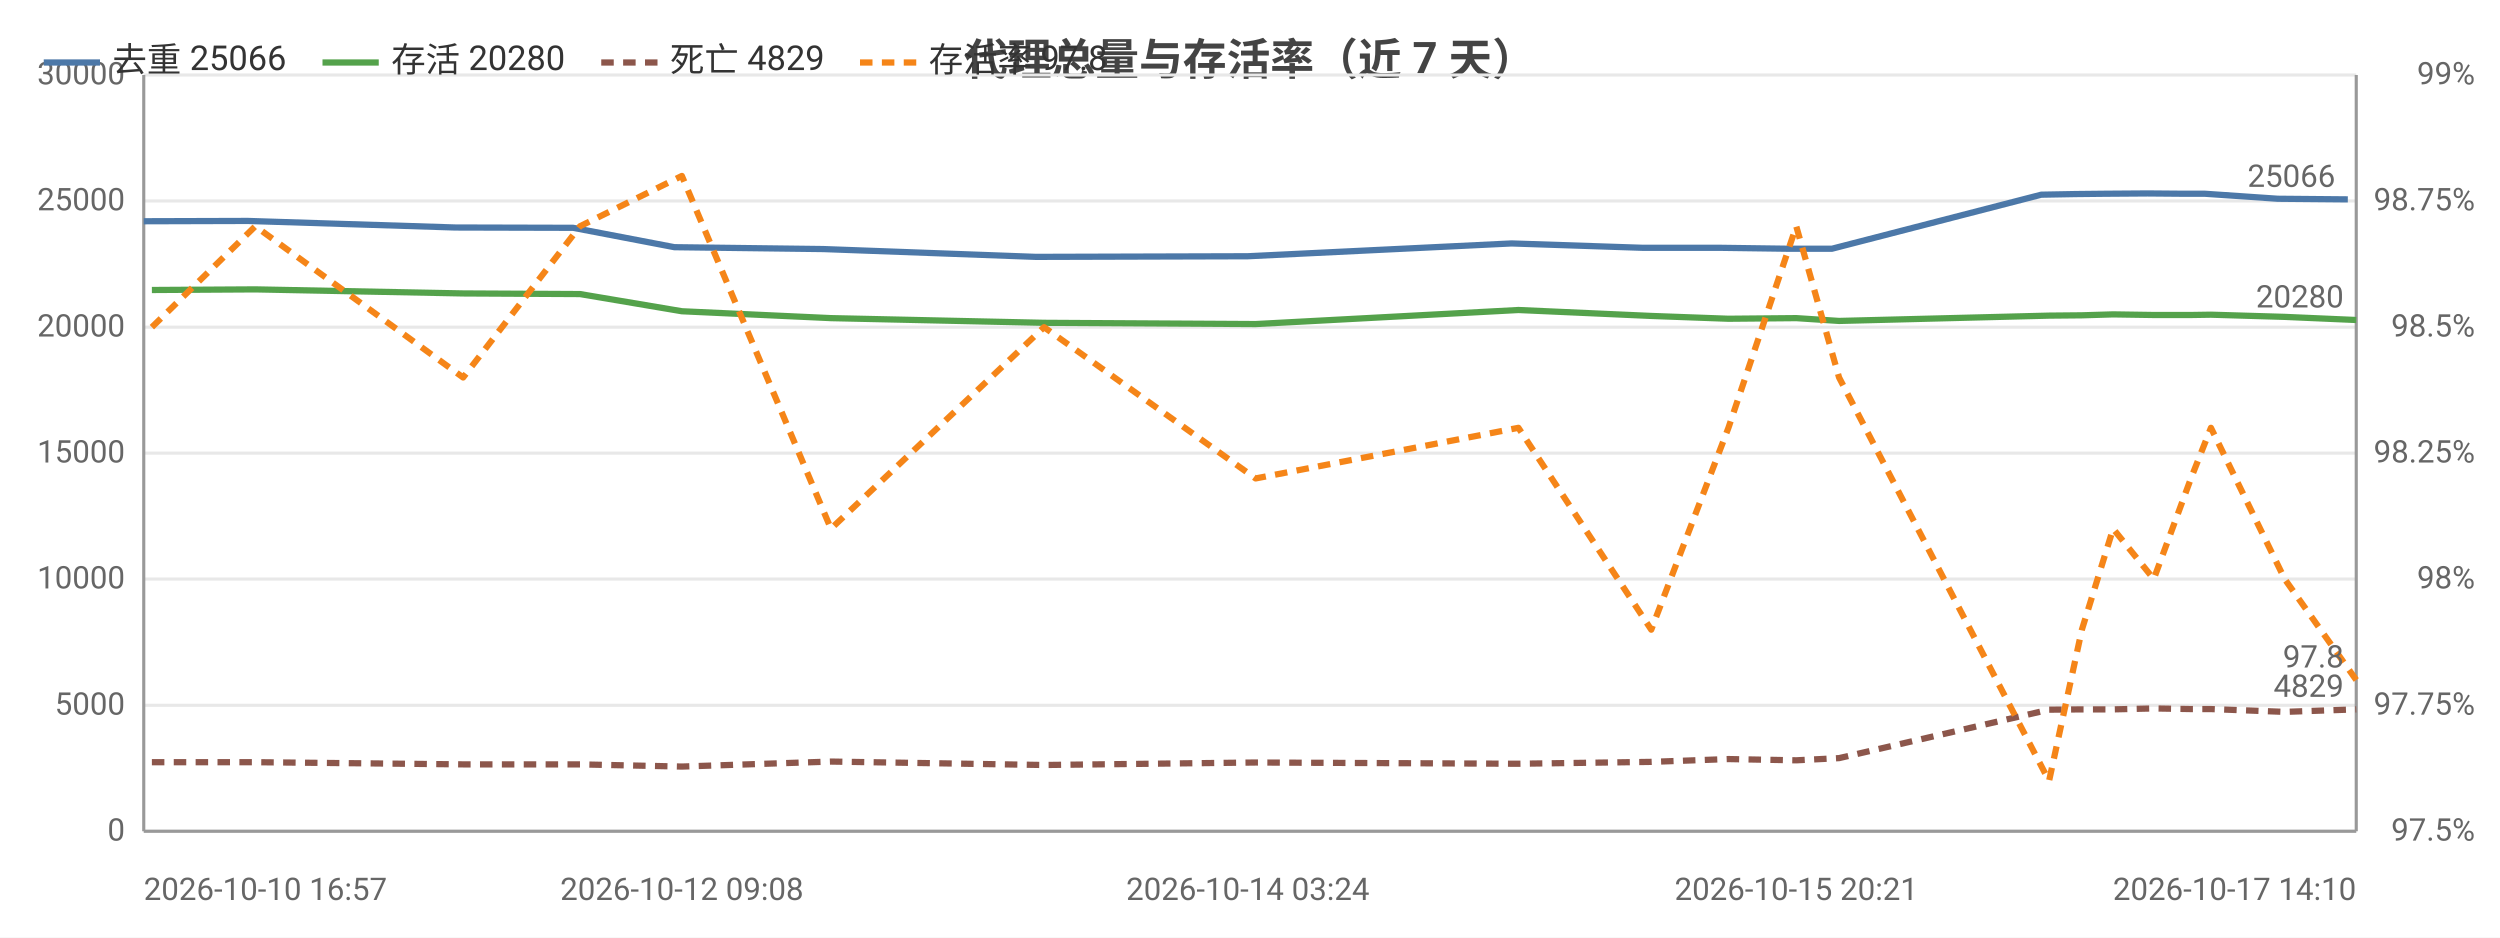
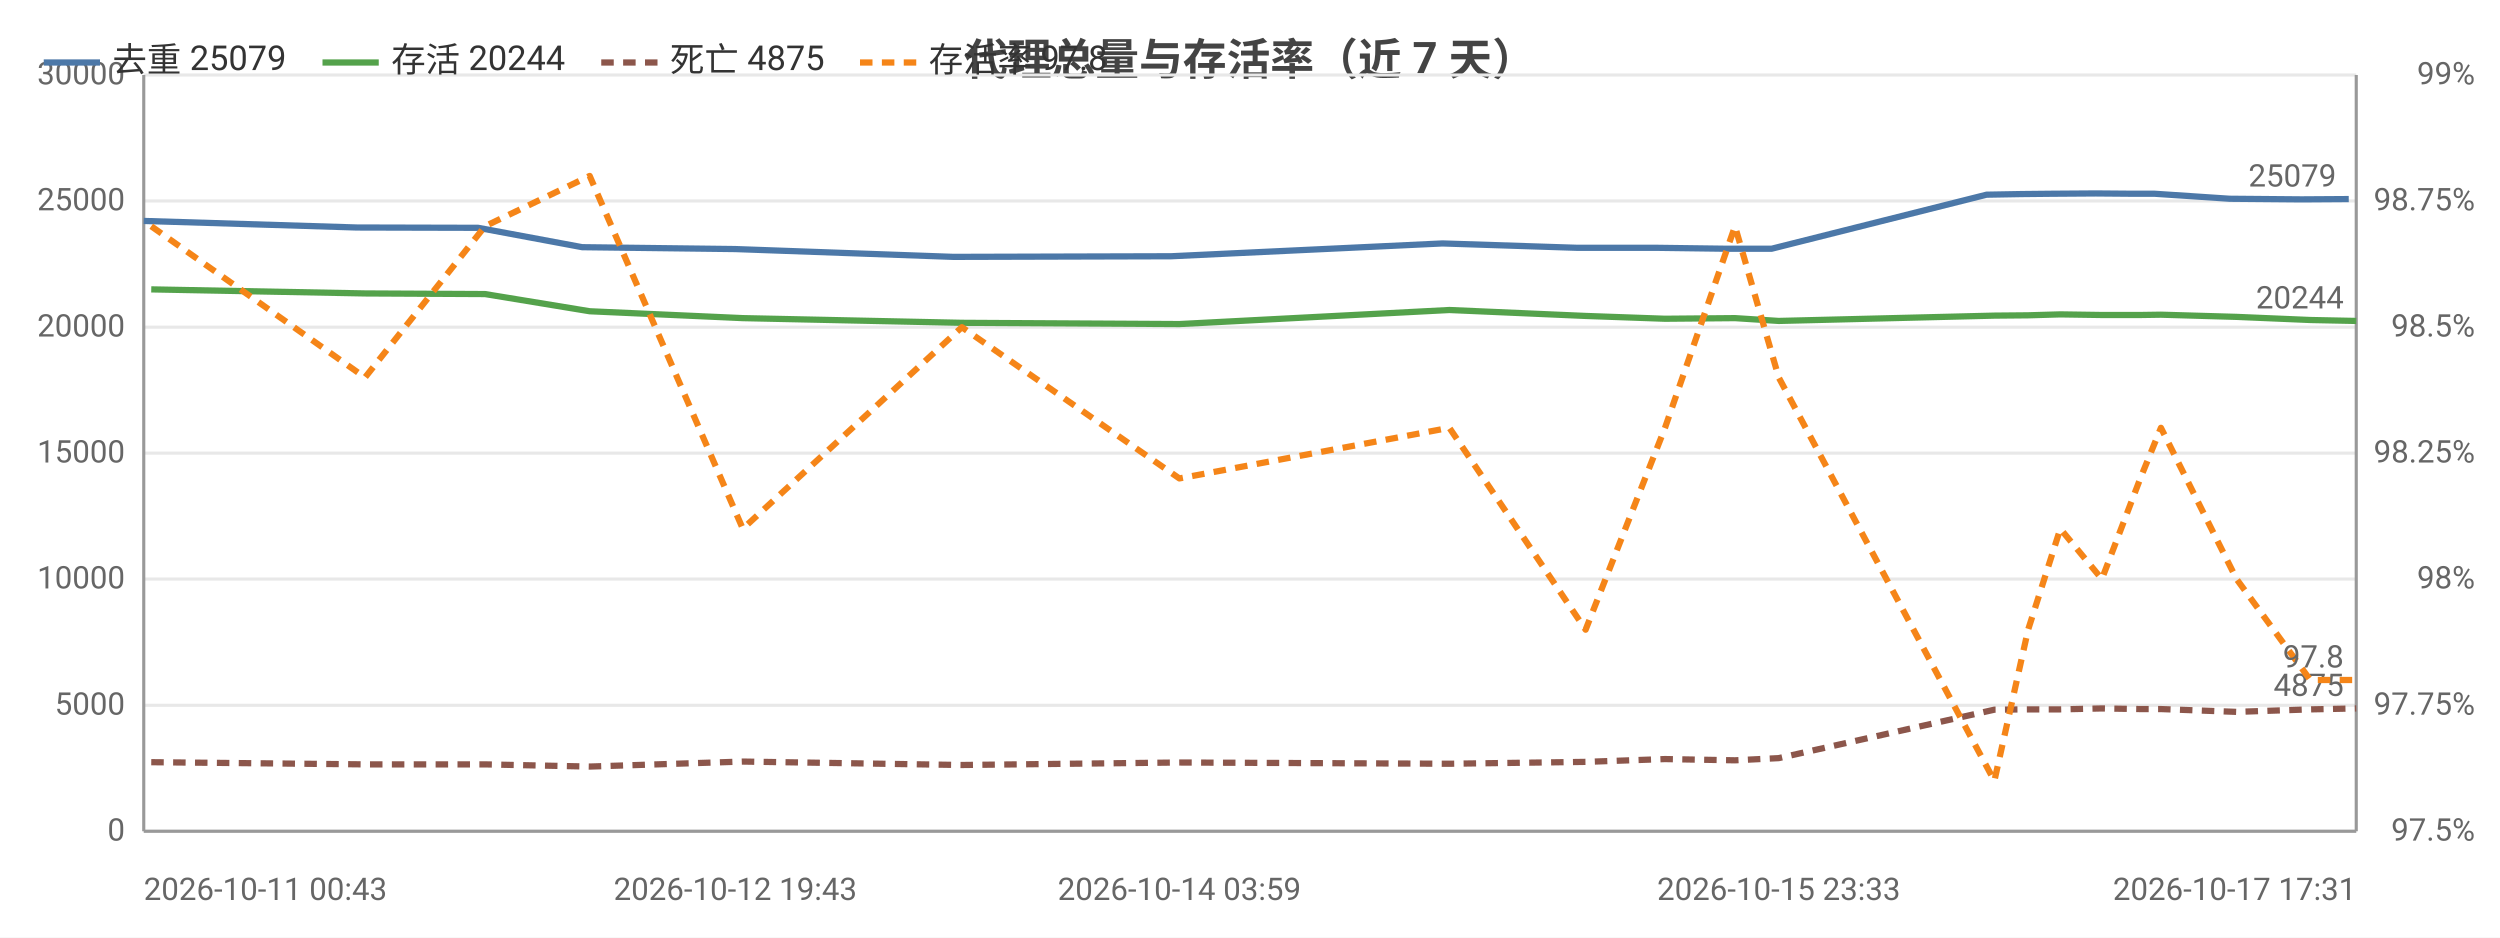
<svg xmlns="http://www.w3.org/2000/svg" width="800" height="300" viewBox="0 0 800 300">
  <rect width="800" height="300" fill="#ffffff" />
  <style>text{font-family:system-ui,-apple-system,'Segoe UI',Roboto,'PingFang SC','Microsoft YaHei','Noto Sans CJK SC',sans-serif}.g{stroke:#e8e8e8;stroke-width:1}.a{stroke:#999;stroke-width:1}.t{font-size:10px;fill:#666}.m{font-size:10px;text-anchor:middle;fill:#666}.e{font-size:10px;text-anchor:end;fill:#666}.l{font-size:11px;fill:#333}.tt{font-size:14px;font-weight:600;text-anchor:middle;fill:#444}.em{font-size:13px;text-anchor:middle;fill:#999}</style>
  <text class="tt" x="400.0" y="24">代理总量与存活率（近 7 天）</text>
  <line class="g" x1="46" y1="266" x2="754" y2="266" />
  <text class="e" x="40" y="269">0</text>
  <line class="g" x1="46" y1="225.7" x2="754" y2="225.7" />
  <text class="e" x="40" y="228.7">5000</text>
  <line class="g" x1="46" y1="185.3" x2="754" y2="185.3" />
  <text class="e" x="40" y="188.3">10000</text>
  <line class="g" x1="46" y1="145" x2="754" y2="145" />
  <text class="e" x="40" y="148">15000</text>
  <line class="g" x1="46" y1="104.7" x2="754" y2="104.7" />
  <text class="e" x="40" y="107.7">20000</text>
  <line class="g" x1="46" y1="64.3" x2="754" y2="64.3" />
  <text class="e" x="40" y="67.3">25000</text>
  <line class="g" x1="46" y1="24" x2="754" y2="24" />
  <text class="e" x="40" y="27">30000</text>
  <text class="e" x="792" y="269">97.5%</text>
  <text class="e" x="792" y="228.7">97.75%</text>
  <text class="e" x="792" y="188.3">98%</text>
  <text class="e" x="792" y="148">98.25%</text>
  <text class="e" x="792" y="107.7">98.5%</text>
  <text class="e" x="792" y="67.3">98.75%</text>
  <text class="e" x="792" y="27">99%</text>
  <line class="a" x1="754" y1="24" x2="754" y2="266" />
  <line class="a" x1="46" y1="24" x2="46" y2="266" />
  <line class="a" x1="46" y1="266" x2="754" y2="266" />
-   <polyline fill="none" stroke="#4c78a8" stroke-width="2" stroke-linejoin="round" points="46,70.8 79.3,70.7 145.7,72.8 183.4,72.9 215.8,79.1 263.5,79.7 331.5,82.2 399.3,82.0 483.7,77.9 525.8,79.3 550.7,79.3 572.5,79.6 586.2,79.6 653.2,62.3 664.1,62.1 673.5,62.0 687.2,61.9 698.9,62.0 705.6,62.0 728.9,63.6 751.3,63.8" />
-   <circle cx="46" cy="70.8" r="4" fill="transparent" />
-   <circle cx="79.3" cy="70.7" r="4" fill="transparent" />
-   <circle cx="145.7" cy="72.8" r="4" fill="transparent" />
-   <circle cx="183.4" cy="72.9" r="4" fill="transparent" />
-   <circle cx="215.8" cy="79.1" r="4" fill="transparent" />
-   <circle cx="263.5" cy="79.7" r="4" fill="transparent" />
-   <circle cx="331.5" cy="82.2" r="4" fill="transparent" />
-   <circle cx="399.3" cy="82.0" r="4" fill="transparent" />
-   <circle cx="483.7" cy="77.9" r="4" fill="transparent" />
-   <circle cx="525.8" cy="79.3" r="4" fill="transparent" />
-   <circle cx="572.5" cy="79.6" r="4" fill="transparent" />
-   <circle cx="586.2" cy="79.6" r="4" fill="transparent" />
-   <circle cx="653.2" cy="62.3" r="4" fill="transparent" />
-   <circle cx="664.1" cy="62.1" r="4" fill="transparent" />
-   <circle cx="673.5" cy="62.0" r="4" fill="transparent" />
-   <circle cx="687.2" cy="61.9" r="4" fill="transparent" />
-   <circle cx="698.9" cy="62.0" r="4" fill="transparent" />
-   <circle cx="705.6" cy="62.0" r="4" fill="transparent" />
-   <circle cx="728.9" cy="63.6" r="4" fill="transparent" />
-   <circle cx="751.3" cy="63.8" r="4" fill="transparent" />
-   <text class="t" x="747.3" y="59.8" text-anchor="end" fill="#4c78a8">25066</text>
-   <polyline fill="none" stroke="#54a24b" stroke-width="2" stroke-linejoin="round" points="48.6,92.8 81.7,92.6 148.2,93.9 185.6,94.1 218.2,99.6 265.9,101.8 334.1,103.3 401.8,103.7 485.9,99.2 528.4,101.1 553.1,102.0 574.8,101.8 588.5,102.7 655.7,101.0 666.2,100.9 676.2,100.6 689.2,100.8 701.1,100.8 707.5,100.7 731.1,101.4 754,102.4" />
-   <circle cx="48.6" cy="92.8" r="4" fill="transparent" />
-   <circle cx="81.7" cy="92.6" r="4" fill="transparent" />
-   <circle cx="148.2" cy="93.9" r="4" fill="transparent" />
-   <circle cx="185.6" cy="94.1" r="4" fill="transparent" />
-   <circle cx="218.2" cy="99.6" r="4" fill="transparent" />
-   <circle cx="265.9" cy="101.8" r="4" fill="transparent" />
-   <circle cx="334.1" cy="103.3" r="4" fill="transparent" />
-   <circle cx="401.8" cy="103.7" r="4" fill="transparent" />
-   <circle cx="485.9" cy="99.2" r="4" fill="transparent" />
-   <circle cx="528.4" cy="101.1" r="4" fill="transparent" />
-   <circle cx="574.8" cy="101.8" r="4" fill="transparent" />
-   <circle cx="588.5" cy="102.7" r="4" fill="transparent" />
-   <circle cx="655.7" cy="101.0" r="4" fill="transparent" />
-   <circle cx="666.2" cy="100.9" r="4" fill="transparent" />
-   <circle cx="676.2" cy="100.6" r="4" fill="transparent" />
-   <circle cx="689.2" cy="100.8" r="4" fill="transparent" />
-   <circle cx="701.1" cy="100.8" r="4" fill="transparent" />
-   <circle cx="707.5" cy="100.7" r="4" fill="transparent" />
-   <circle cx="731.1" cy="101.4" r="4" fill="transparent" />
-   <circle cx="754" cy="102.4" r="4" fill="transparent" />
-   <text class="t" x="750" y="98.4" text-anchor="end" fill="#54a24b">20280</text>
-   <polyline fill="none" stroke="#8c564b" stroke-width="2" stroke-dasharray="4,3" stroke-linejoin="round" points="48.6,243.9 81.7,243.9 148.2,244.6 185.6,244.6 218.2,245.3 265.9,243.7 334.1,244.8 401.8,244.0 485.9,244.4 528.4,243.8 553.1,242.9 574.8,243.3 588.5,242.6 655.7,227.1 666.2,227.0 676.2,227.0 689.2,226.7 701.1,226.9 707.5,226.9 731.1,227.8 754,227.0" />
-   <circle cx="48.6" cy="243.9" r="4" fill="transparent" />
-   <circle cx="81.7" cy="243.9" r="4" fill="transparent" />
-   <circle cx="148.2" cy="244.6" r="4" fill="transparent" />
-   <circle cx="185.6" cy="244.6" r="4" fill="transparent" />
-   <circle cx="218.2" cy="245.3" r="4" fill="transparent" />
-   <circle cx="265.9" cy="243.7" r="4" fill="transparent" />
-   <circle cx="334.1" cy="244.8" r="4" fill="transparent" />
-   <circle cx="401.8" cy="244.0" r="4" fill="transparent" />
-   <circle cx="485.9" cy="244.4" r="4" fill="transparent" />
-   <circle cx="528.4" cy="243.8" r="4" fill="transparent" />
-   <circle cx="574.8" cy="243.3" r="4" fill="transparent" />
-   <circle cx="588.5" cy="242.6" r="4" fill="transparent" />
-   <circle cx="655.7" cy="227.1" r="4" fill="transparent" />
-   <circle cx="666.2" cy="227.0" r="4" fill="transparent" />
-   <circle cx="676.2" cy="227.0" r="4" fill="transparent" />
-   <circle cx="689.2" cy="226.7" r="4" fill="transparent" />
-   <circle cx="701.1" cy="226.9" r="4" fill="transparent" />
-   <circle cx="707.5" cy="226.9" r="4" fill="transparent" />
-   <circle cx="731.1" cy="227.8" r="4" fill="transparent" />
-   <circle cx="754" cy="227.0" r="4" fill="transparent" />
-   <text class="t" x="750" y="223.0" text-anchor="end" fill="#8c564b">4829</text>
-   <polyline fill="none" stroke="#f58518" stroke-width="2" stroke-dasharray="4,3" stroke-linejoin="round" points="48.6,104.7 81.7,72.4 148.2,120.8 185.6,72.4 218.2,56.3 265.9,169.2 334.1,104.7 401.8,153.1 485.9,136.9 528.4,201.5 553.1,136.9 574.8,72.4 588.5,120.8 655.7,249.9 666.2,201.5 676.2,169.2 689.2,185.3 701.1,153.1 707.5,136.9 731.1,185.3 754,217.6" />
-   <circle cx="48.6" cy="104.7" r="4" fill="transparent" />
-   <circle cx="81.7" cy="72.4" r="4" fill="transparent" />
-   <circle cx="148.2" cy="120.8" r="4" fill="transparent" />
-   <circle cx="185.6" cy="72.4" r="4" fill="transparent" />
-   <circle cx="218.2" cy="56.3" r="4" fill="transparent" />
-   <circle cx="265.9" cy="169.2" r="4" fill="transparent" />
-   <circle cx="334.1" cy="104.7" r="4" fill="transparent" />
-   <circle cx="401.8" cy="153.1" r="4" fill="transparent" />
-   <circle cx="485.9" cy="136.9" r="4" fill="transparent" />
-   <circle cx="528.4" cy="201.5" r="4" fill="transparent" />
-   <circle cx="574.8" cy="72.4" r="4" fill="transparent" />
-   <circle cx="588.5" cy="120.8" r="4" fill="transparent" />
-   <circle cx="655.7" cy="249.9" r="4" fill="transparent" />
-   <circle cx="666.2" cy="201.5" r="4" fill="transparent" />
-   <circle cx="676.2" cy="169.2" r="4" fill="transparent" />
-   <circle cx="689.2" cy="185.3" r="4" fill="transparent" />
-   <circle cx="701.1" cy="153.1" r="4" fill="transparent" />
-   <circle cx="707.5" cy="136.9" r="4" fill="transparent" />
-   <circle cx="731.1" cy="185.3" r="4" fill="transparent" />
+   <polyline fill="none" stroke="#4c78a8" stroke-width="2" stroke-linejoin="round" points="46,70.7 114.2,72.8 153.0,72.9 186.3,79.1 235.3,79.7 305.1,82.2 374.8,82.0 461.6,77.9 504.8,79.3 530.4,79.3 552.8,79.6 566.9,79.6 635.7,62.3 646.9,62.1 656.6,62.0 670.7,61.9 682.6,62.0 689.5,62.0 713.5,63.6 736.5,63.8 751.6,63.7" />
+   <circle cx="46" cy="70.7" r="4" fill="transparent" />
+   <circle cx="114.2" cy="72.8" r="4" fill="transparent" />
+   <circle cx="153.0" cy="72.9" r="4" fill="transparent" />
+   <circle cx="186.3" cy="79.1" r="4" fill="transparent" />
+   <circle cx="235.3" cy="79.7" r="4" fill="transparent" />
+   <circle cx="305.1" cy="82.2" r="4" fill="transparent" />
+   <circle cx="374.8" cy="82.0" r="4" fill="transparent" />
+   <circle cx="461.6" cy="77.9" r="4" fill="transparent" />
+   <circle cx="504.8" cy="79.3" r="4" fill="transparent" />
+   <circle cx="530.4" cy="79.3" r="4" fill="transparent" />
+   <circle cx="566.9" cy="79.6" r="4" fill="transparent" />
+   <circle cx="635.7" cy="62.3" r="4" fill="transparent" />
+   <circle cx="646.9" cy="62.1" r="4" fill="transparent" />
+   <circle cx="656.6" cy="62.0" r="4" fill="transparent" />
+   <circle cx="670.7" cy="61.9" r="4" fill="transparent" />
+   <circle cx="682.6" cy="62.0" r="4" fill="transparent" />
+   <circle cx="689.5" cy="62.0" r="4" fill="transparent" />
+   <circle cx="713.5" cy="63.6" r="4" fill="transparent" />
+   <circle cx="736.5" cy="63.8" r="4" fill="transparent" />
+   <circle cx="751.6" cy="63.7" r="4" fill="transparent" />
+   <text class="t" x="747.6" y="59.7" text-anchor="end" fill="#4c78a8">25079</text>
+   <polyline fill="none" stroke="#54a24b" stroke-width="2" stroke-linejoin="round" points="48.4,92.6 116.8,93.9 155.2,94.1 188.7,99.6 237.7,101.8 307.8,103.3 377.4,103.7 463.8,99.2 507.4,101.1 532.8,102.0 555.2,101.8 569.2,102.7 638.2,101.0 649.0,100.9 659.3,100.6 672.6,100.8 684.9,100.8 691.5,100.7 715.7,101.4 739.3,102.4 754,102.7" />
+   <circle cx="48.4" cy="92.6" r="4" fill="transparent" />
+   <circle cx="116.8" cy="93.9" r="4" fill="transparent" />
+   <circle cx="155.2" cy="94.1" r="4" fill="transparent" />
+   <circle cx="188.7" cy="99.6" r="4" fill="transparent" />
+   <circle cx="237.7" cy="101.8" r="4" fill="transparent" />
+   <circle cx="307.8" cy="103.3" r="4" fill="transparent" />
+   <circle cx="377.4" cy="103.7" r="4" fill="transparent" />
+   <circle cx="463.8" cy="99.2" r="4" fill="transparent" />
+   <circle cx="507.4" cy="101.1" r="4" fill="transparent" />
+   <circle cx="532.8" cy="102.0" r="4" fill="transparent" />
+   <circle cx="569.2" cy="102.7" r="4" fill="transparent" />
+   <circle cx="638.2" cy="101.0" r="4" fill="transparent" />
+   <circle cx="649.0" cy="100.9" r="4" fill="transparent" />
+   <circle cx="659.3" cy="100.6" r="4" fill="transparent" />
+   <circle cx="672.6" cy="100.8" r="4" fill="transparent" />
+   <circle cx="684.9" cy="100.8" r="4" fill="transparent" />
+   <circle cx="691.5" cy="100.7" r="4" fill="transparent" />
+   <circle cx="715.7" cy="101.4" r="4" fill="transparent" />
+   <circle cx="739.3" cy="102.4" r="4" fill="transparent" />
+   <circle cx="754" cy="102.7" r="4" fill="transparent" />
+   <text class="t" x="750" y="98.7" text-anchor="end" fill="#54a24b">20244</text>
+   <polyline fill="none" stroke="#8c564b" stroke-width="2" stroke-dasharray="4,3" stroke-linejoin="round" points="48.4,243.9 116.8,244.6 155.2,244.6 188.7,245.3 237.7,243.7 307.8,244.8 377.4,244.0 463.8,244.4 507.4,243.8 532.8,242.9 555.2,243.3 569.2,242.6 638.2,227.1 649.0,227.0 659.3,227.0 672.6,226.7 684.9,226.9 691.5,226.9 715.7,227.8 739.3,227.0 754,226.7" />
+   <circle cx="48.4" cy="243.9" r="4" fill="transparent" />
+   <circle cx="116.8" cy="244.6" r="4" fill="transparent" />
+   <circle cx="155.2" cy="244.6" r="4" fill="transparent" />
+   <circle cx="188.7" cy="245.3" r="4" fill="transparent" />
+   <circle cx="237.7" cy="243.7" r="4" fill="transparent" />
+   <circle cx="307.8" cy="244.8" r="4" fill="transparent" />
+   <circle cx="377.4" cy="244.0" r="4" fill="transparent" />
+   <circle cx="463.8" cy="244.4" r="4" fill="transparent" />
+   <circle cx="507.4" cy="243.8" r="4" fill="transparent" />
+   <circle cx="532.8" cy="242.9" r="4" fill="transparent" />
+   <circle cx="569.2" cy="242.6" r="4" fill="transparent" />
+   <circle cx="638.2" cy="227.1" r="4" fill="transparent" />
+   <circle cx="649.0" cy="227.0" r="4" fill="transparent" />
+   <circle cx="659.3" cy="227.0" r="4" fill="transparent" />
+   <circle cx="672.6" cy="226.7" r="4" fill="transparent" />
+   <circle cx="684.9" cy="226.9" r="4" fill="transparent" />
+   <circle cx="691.5" cy="226.9" r="4" fill="transparent" />
+   <circle cx="715.7" cy="227.8" r="4" fill="transparent" />
+   <circle cx="739.3" cy="227.0" r="4" fill="transparent" />
+   <circle cx="754" cy="226.7" r="4" fill="transparent" />
+   <text class="t" x="750" y="222.7" text-anchor="end" fill="#8c564b">4875</text>
+   <polyline fill="none" stroke="#f58518" stroke-width="2" stroke-dasharray="4,3" stroke-linejoin="round" points="48.4,72.4 116.8,120.8 155.2,72.4 188.7,56.3 237.7,169.2 307.8,104.7 377.4,153.1 463.8,136.9 507.4,201.5 532.8,136.9 555.2,72.4 569.2,120.8 638.2,249.9 649.0,201.5 659.3,169.2 672.6,185.3 684.9,153.1 691.5,136.9 715.7,185.3 739.3,217.6 754,217.6" />
+   <circle cx="48.4" cy="72.4" r="4" fill="transparent" />
+   <circle cx="116.8" cy="120.8" r="4" fill="transparent" />
+   <circle cx="155.2" cy="72.4" r="4" fill="transparent" />
+   <circle cx="188.7" cy="56.3" r="4" fill="transparent" />
+   <circle cx="237.7" cy="169.2" r="4" fill="transparent" />
+   <circle cx="307.8" cy="104.7" r="4" fill="transparent" />
+   <circle cx="377.4" cy="153.1" r="4" fill="transparent" />
+   <circle cx="463.8" cy="136.9" r="4" fill="transparent" />
+   <circle cx="507.4" cy="201.5" r="4" fill="transparent" />
+   <circle cx="532.8" cy="136.9" r="4" fill="transparent" />
+   <circle cx="569.2" cy="120.8" r="4" fill="transparent" />
+   <circle cx="638.2" cy="249.9" r="4" fill="transparent" />
+   <circle cx="649.0" cy="201.5" r="4" fill="transparent" />
+   <circle cx="659.3" cy="169.2" r="4" fill="transparent" />
+   <circle cx="672.6" cy="185.3" r="4" fill="transparent" />
+   <circle cx="684.9" cy="153.1" r="4" fill="transparent" />
+   <circle cx="691.5" cy="136.9" r="4" fill="transparent" />
+   <circle cx="715.7" cy="185.3" r="4" fill="transparent" />
+   <circle cx="739.3" cy="217.6" r="4" fill="transparent" />
  <circle cx="754" cy="217.6" r="4" fill="transparent" />
  <text class="t" x="750" y="213.6" text-anchor="end" fill="#f58518">97.8</text>
-   <text class="t" x="46" y="288">2026-10-10 16:57</text>
-   <text class="m" x="218.2" y="288">2026-10-12 09:08</text>
-   <text class="m" x="399.3" y="288">2026-10-14 03:24</text>
-   <text class="m" x="574.8" y="288">2026-10-15 20:21</text>
-   <text class="e" x="754" y="288">2026-10-17 14:10</text>
+   <text class="t" x="46" y="288">2026-10-11 00:43</text>
+   <text class="m" x="235.3" y="288">2026-10-12 19:43</text>
+   <text class="m" x="377.4" y="288">2026-10-14 03:59</text>
+   <text class="m" x="569.2" y="288">2026-10-15 23:33</text>
+   <text class="e" x="754" y="288">2026-10-17 17:31</text>
  <line x1="14" y1="20" x2="32" y2="20" stroke="#4c78a8" stroke-width="2" />
-   <text class="l" x="36" y="23">去重 25066</text>
+   <text class="l" x="36" y="23">去重 25079</text>
  <line x1="103.2" y1="20" x2="121.2" y2="20" stroke="#54a24b" stroke-width="2" />
-   <text class="l" x="125.2" y="23">存活 20280</text>
+   <text class="l" x="125.2" y="23">存活 20244</text>
  <line x1="192.4" y1="20" x2="210.4" y2="20" stroke="#8c564b" stroke-width="2" stroke-dasharray="4,3" />
-   <text class="l" x="214.4" y="23">死亡 4829</text>
+   <text class="l" x="214.4" y="23">死亡 4875</text>
  <line x1="275.2" y1="20" x2="293.2" y2="20" stroke="#f58518" stroke-width="2" stroke-dasharray="4,3" />
  <text class="l" x="297.2" y="23">存活率 97.8</text>
</svg>
